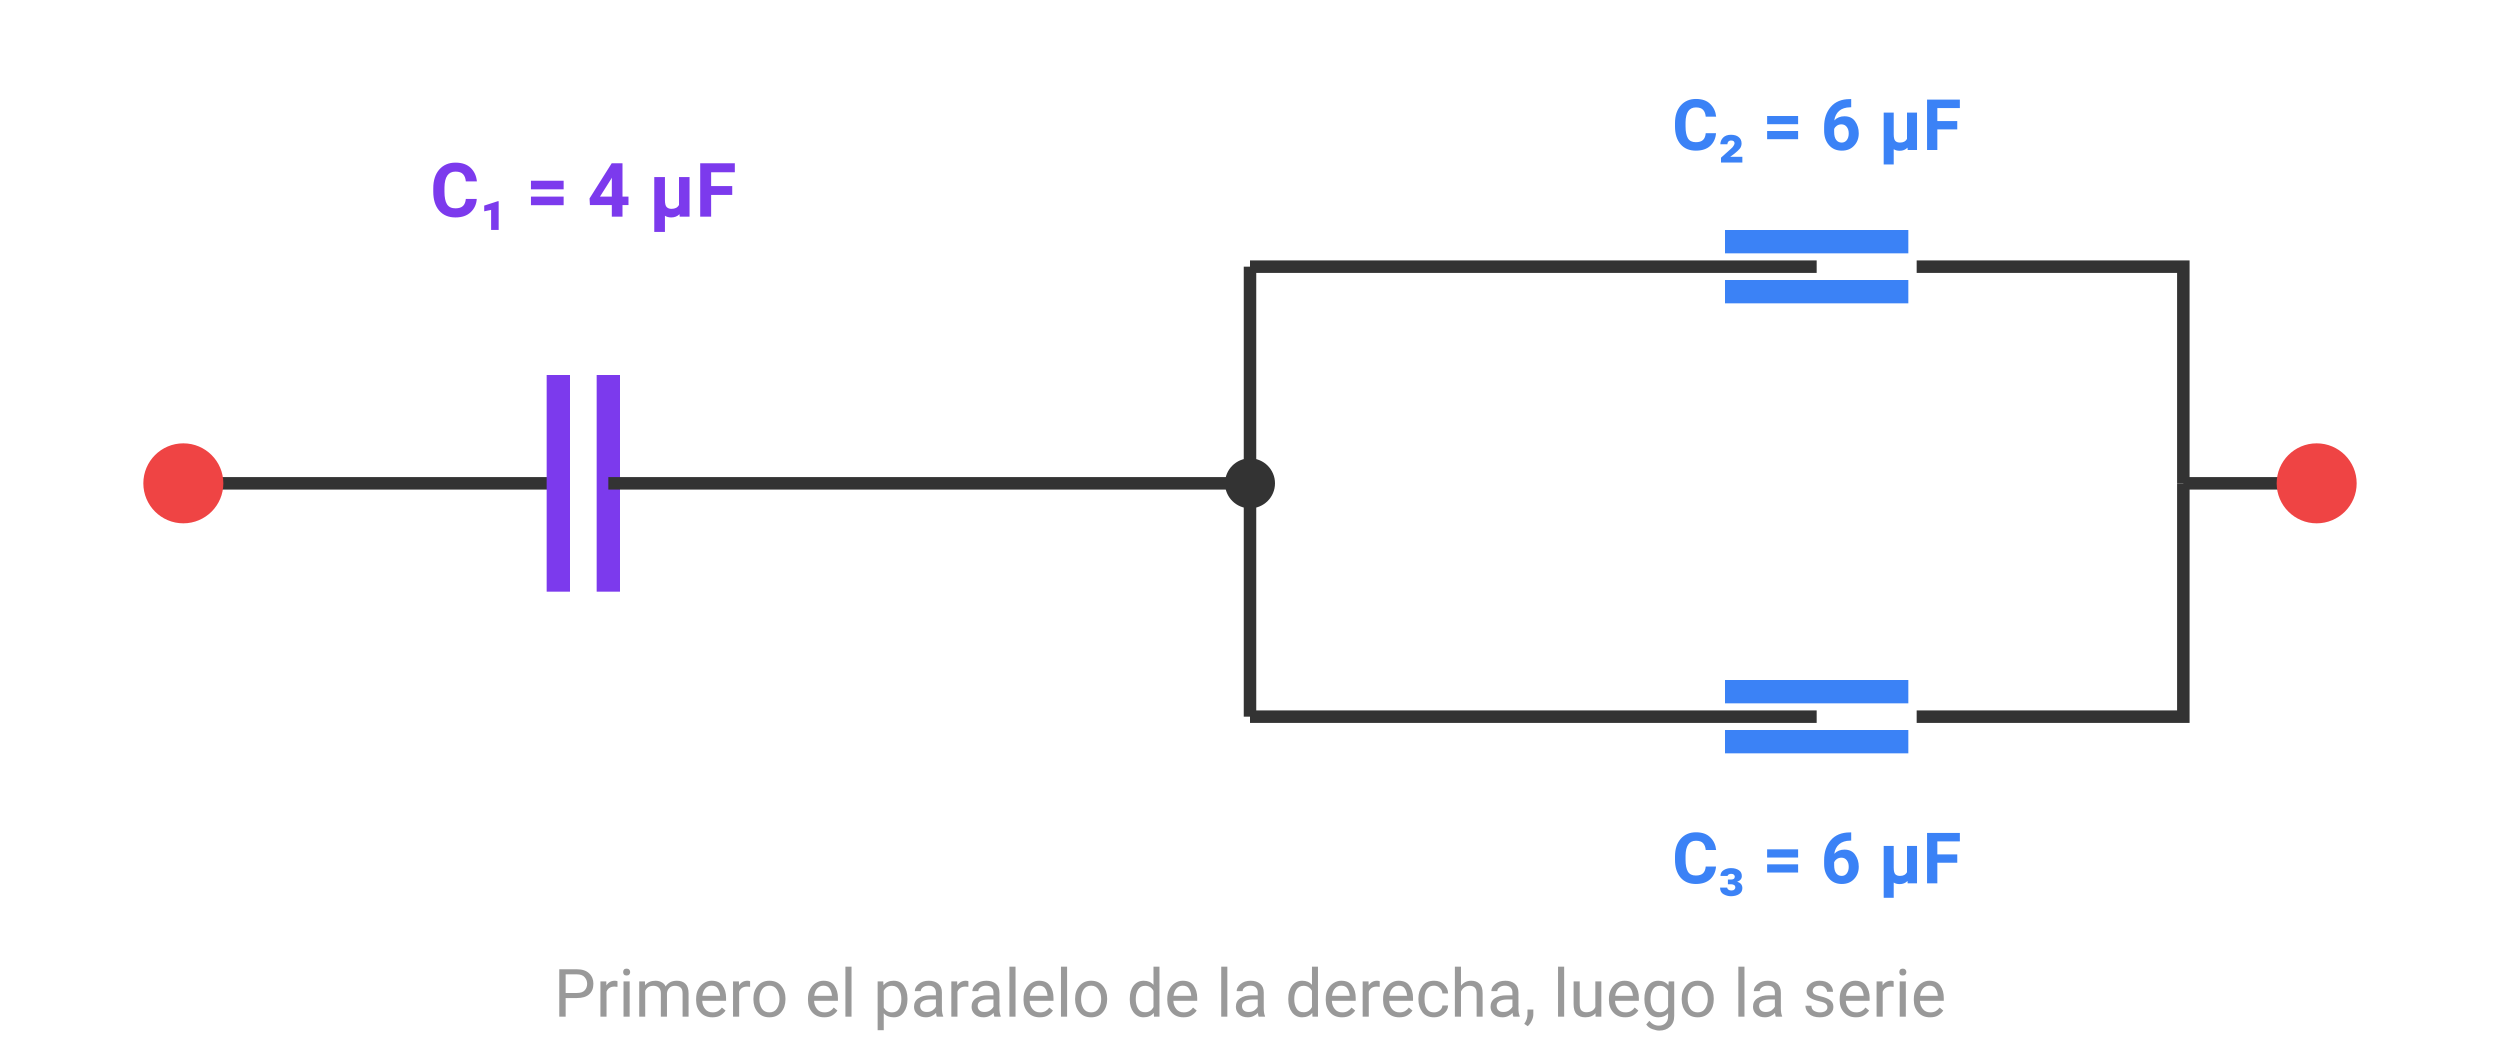
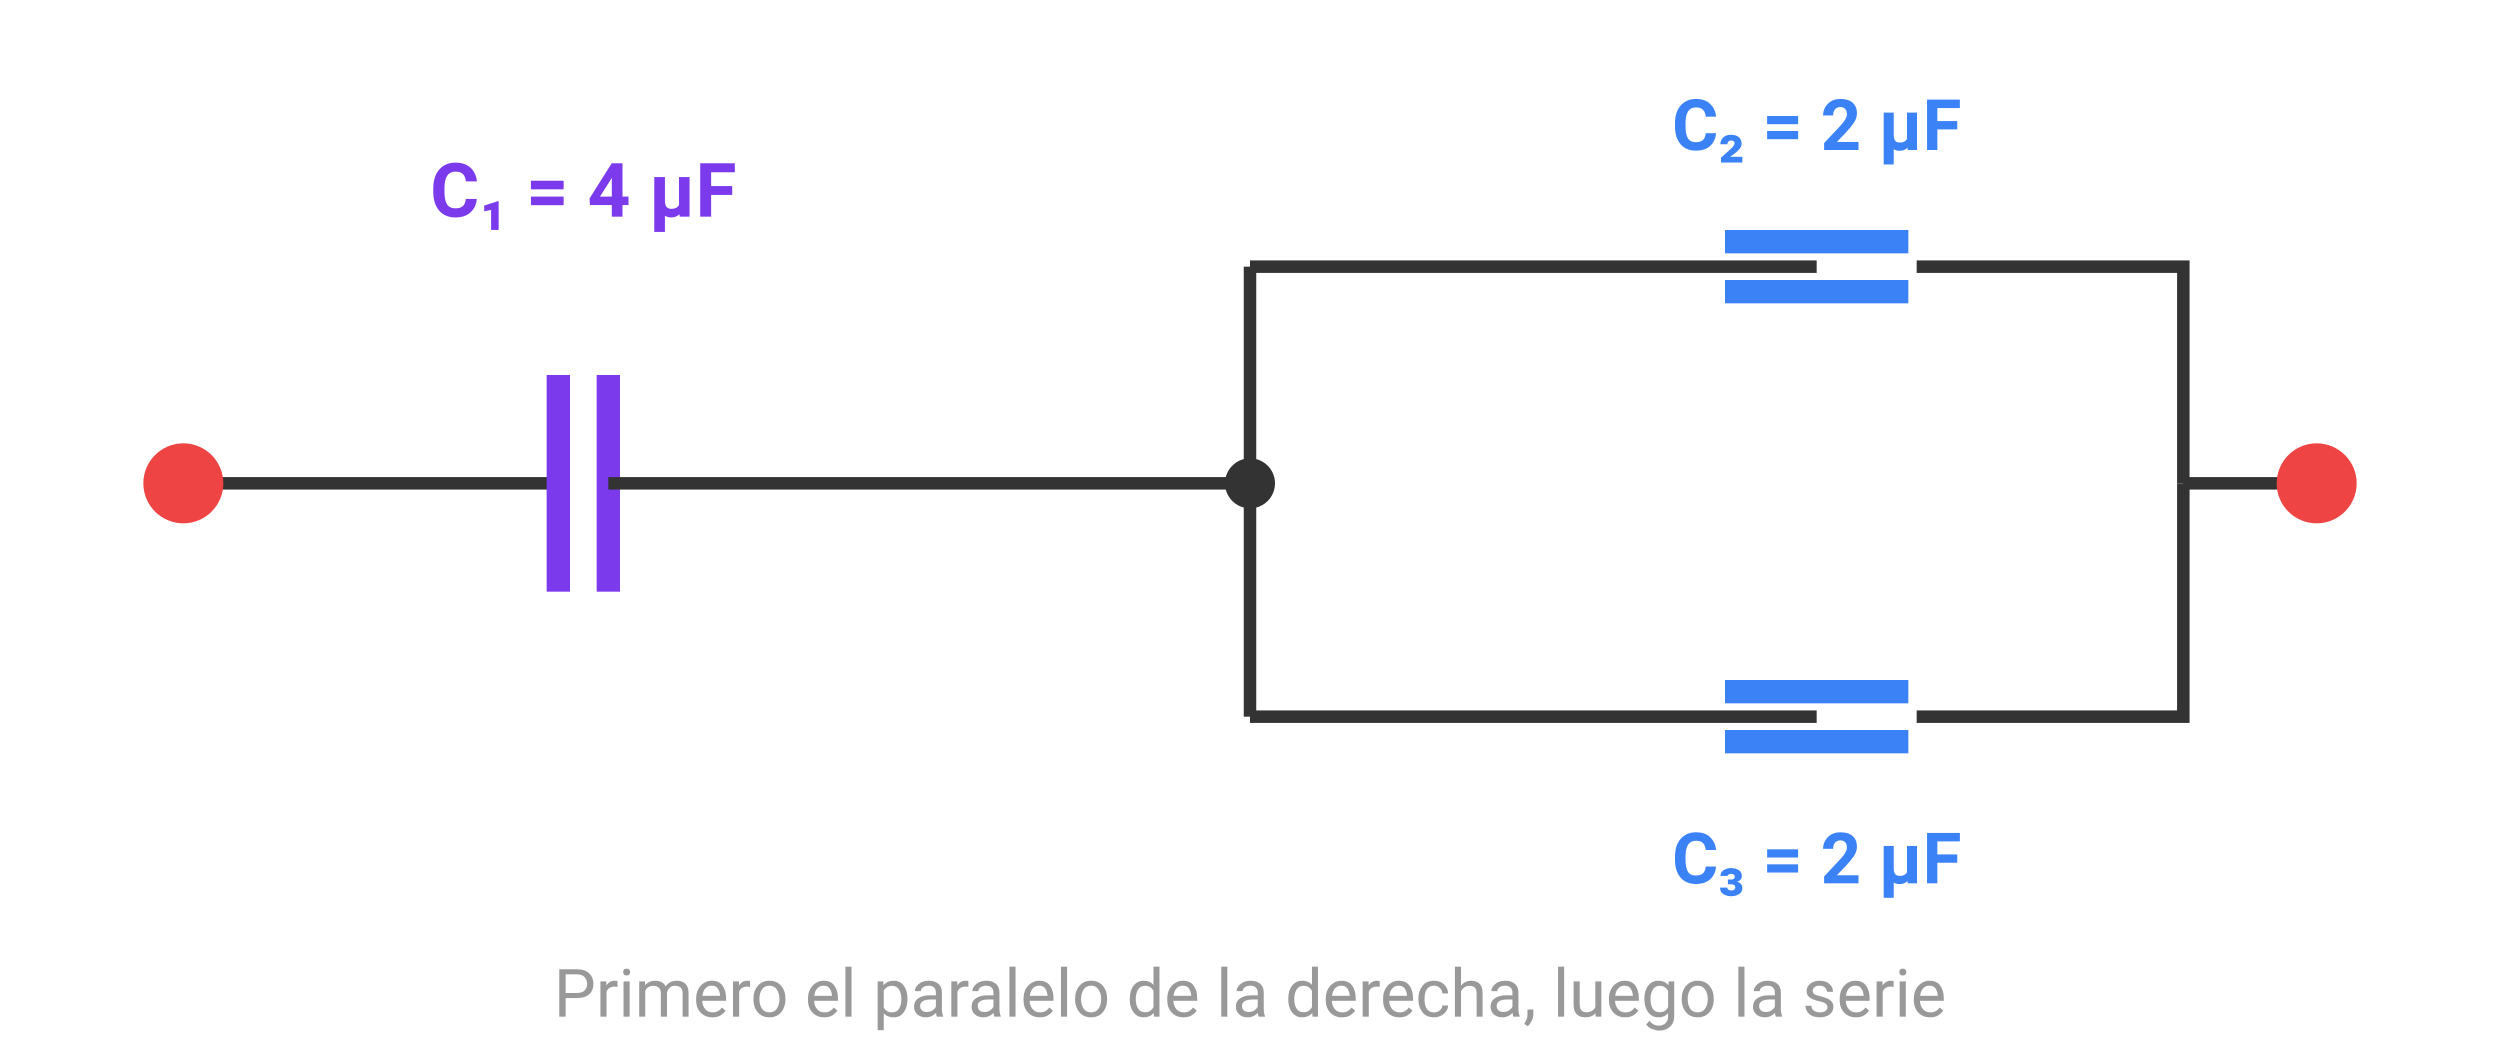
<svg xmlns="http://www.w3.org/2000/svg" viewBox="0 0 300 126" font-family="system-ui,-apple-system,Segoe UI,Roboto,sans-serif">
  <text x="70.0" y="26.0" font-size="9" fill="#7c3aed" text-anchor="middle" font-weight="bold">C₁ = 4 μF</text>
  <polyline points="22,58 67,58" fill="none" stroke="#333" stroke-width="1.5" />
  <line x1="67" y1="45" x2="67" y2="71" stroke="#7c3aed" stroke-width="2.8" />
  <line x1="73" y1="45" x2="73" y2="71" stroke="#7c3aed" stroke-width="2.8" />
  <polyline points="73,58 150,58" fill="none" stroke="#333" stroke-width="1.5" />
  <circle cx="150" cy="58" r="3" fill="#333" />
  <polyline points="150,32 150,58 150,86" fill="none" stroke="#333" stroke-width="1.5" />
  <polyline points="150,32 218,32" fill="none" stroke="#333" stroke-width="1.5" />
  <line x1="207" y1="29" x2="229" y2="29" stroke="#3b82f6" stroke-width="2.8" />
  <line x1="207" y1="35" x2="229" y2="35" stroke="#3b82f6" stroke-width="2.8" />
  <polyline points="218,32 218,32" fill="none" stroke="#333" stroke-width="1.5" />
  <polyline points="230,32 262,32 262,58" fill="none" stroke="#333" stroke-width="1.5" />
  <polyline points="150,86 218,86" fill="none" stroke="#333" stroke-width="1.5" />
  <line x1="207" y1="83" x2="229" y2="83" stroke="#3b82f6" stroke-width="2.8" />
  <line x1="207" y1="89" x2="229" y2="89" stroke="#3b82f6" stroke-width="2.8" />
  <polyline points="230,86 262,86 262,58" fill="none" stroke="#333" stroke-width="1.5" />
  <polyline points="262,58 278,58" fill="none" stroke="#333" stroke-width="1.5" />
-   <text x="218.0" y="18.0" font-size="8.5" fill="#3b82f6" text-anchor="middle" font-weight="bold">C₂ = 6 μF</text>
-   <text x="218.0" y="106.0" font-size="8.5" fill="#3b82f6" text-anchor="middle" font-weight="bold">C₃ = 6 μF</text>
+   <text x="218.0" y="18.0" font-size="8.5" fill="#3b82f6" text-anchor="middle" font-weight="bold">C₂ = 2 μF</text>
+   <text x="218.0" y="106.0" font-size="8.5" fill="#3b82f6" text-anchor="middle" font-weight="bold">C₃ = 2 μF</text>
  <circle cx="22.0" cy="58.0" r="4" fill="#ef4444" stroke="#ef4444" stroke-width="1.6" />
  <circle cx="278.0" cy="58.0" r="4" fill="#ef4444" stroke="#ef4444" stroke-width="1.6" />
  <text x="150.0" y="122.0" font-size="8" fill="#999" text-anchor="middle">Primero el paralelo de la derecha, luego la serie</text>
</svg>
